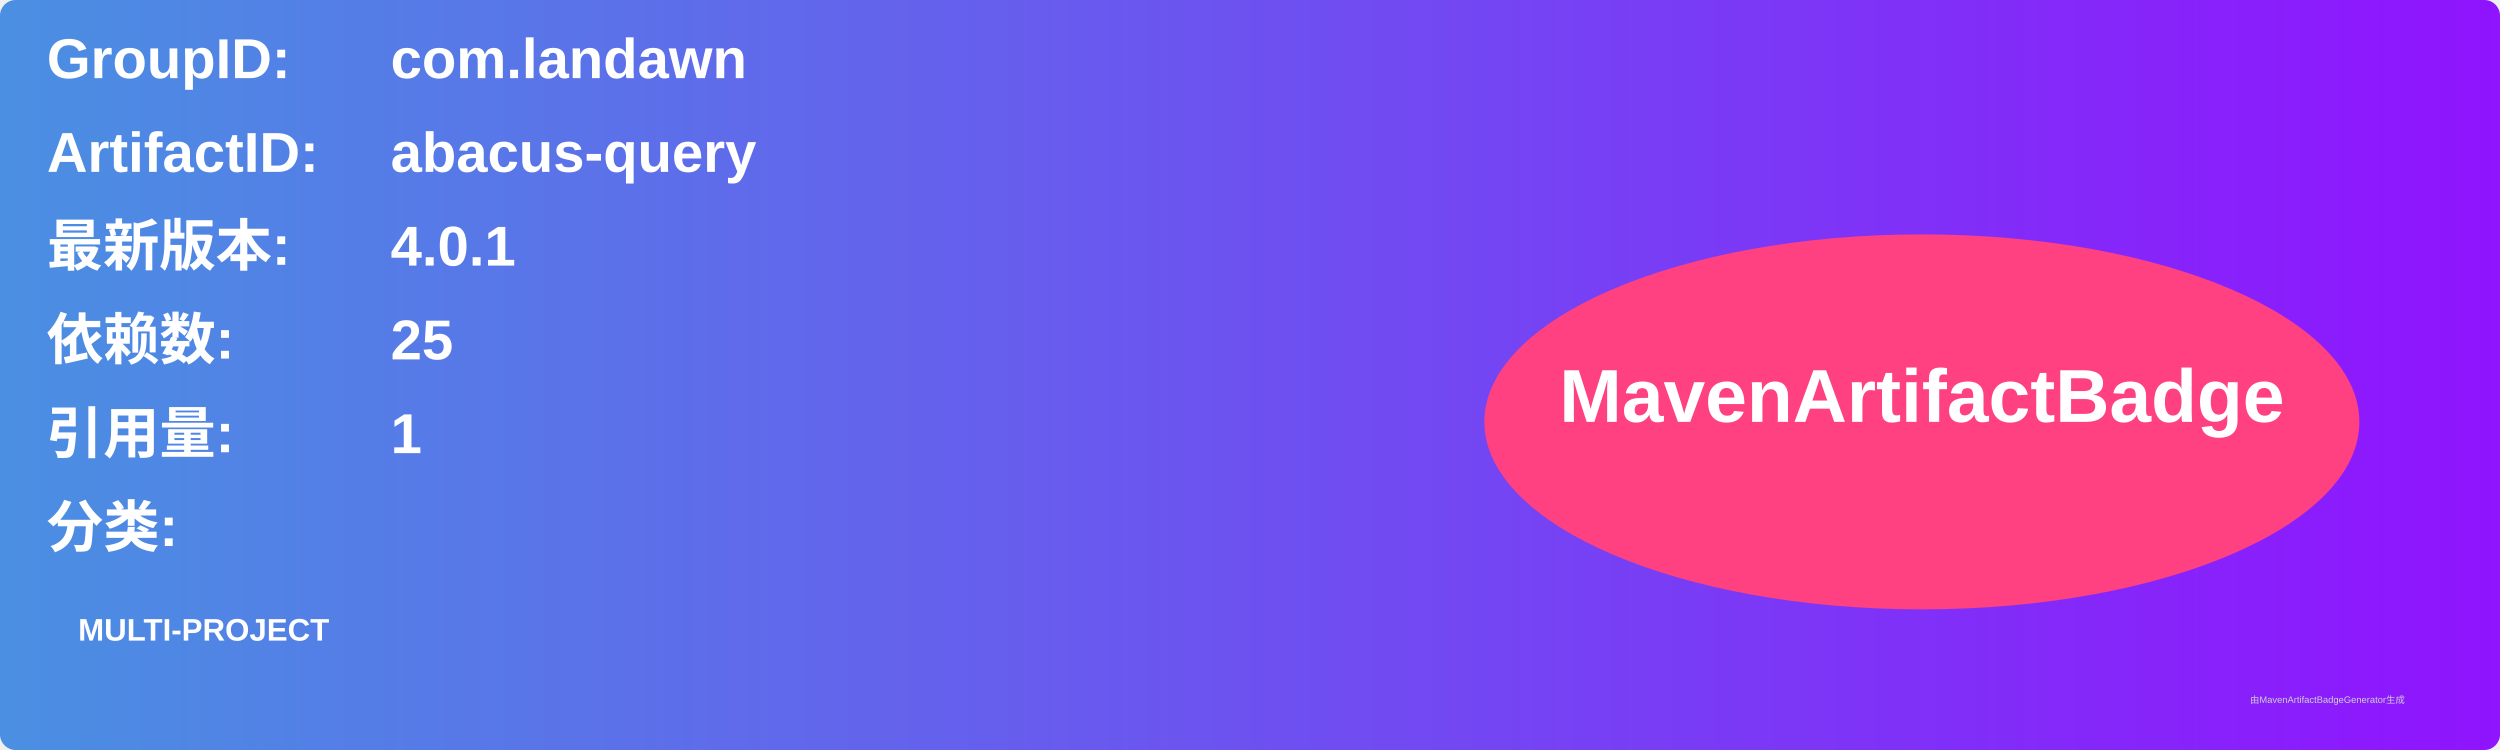
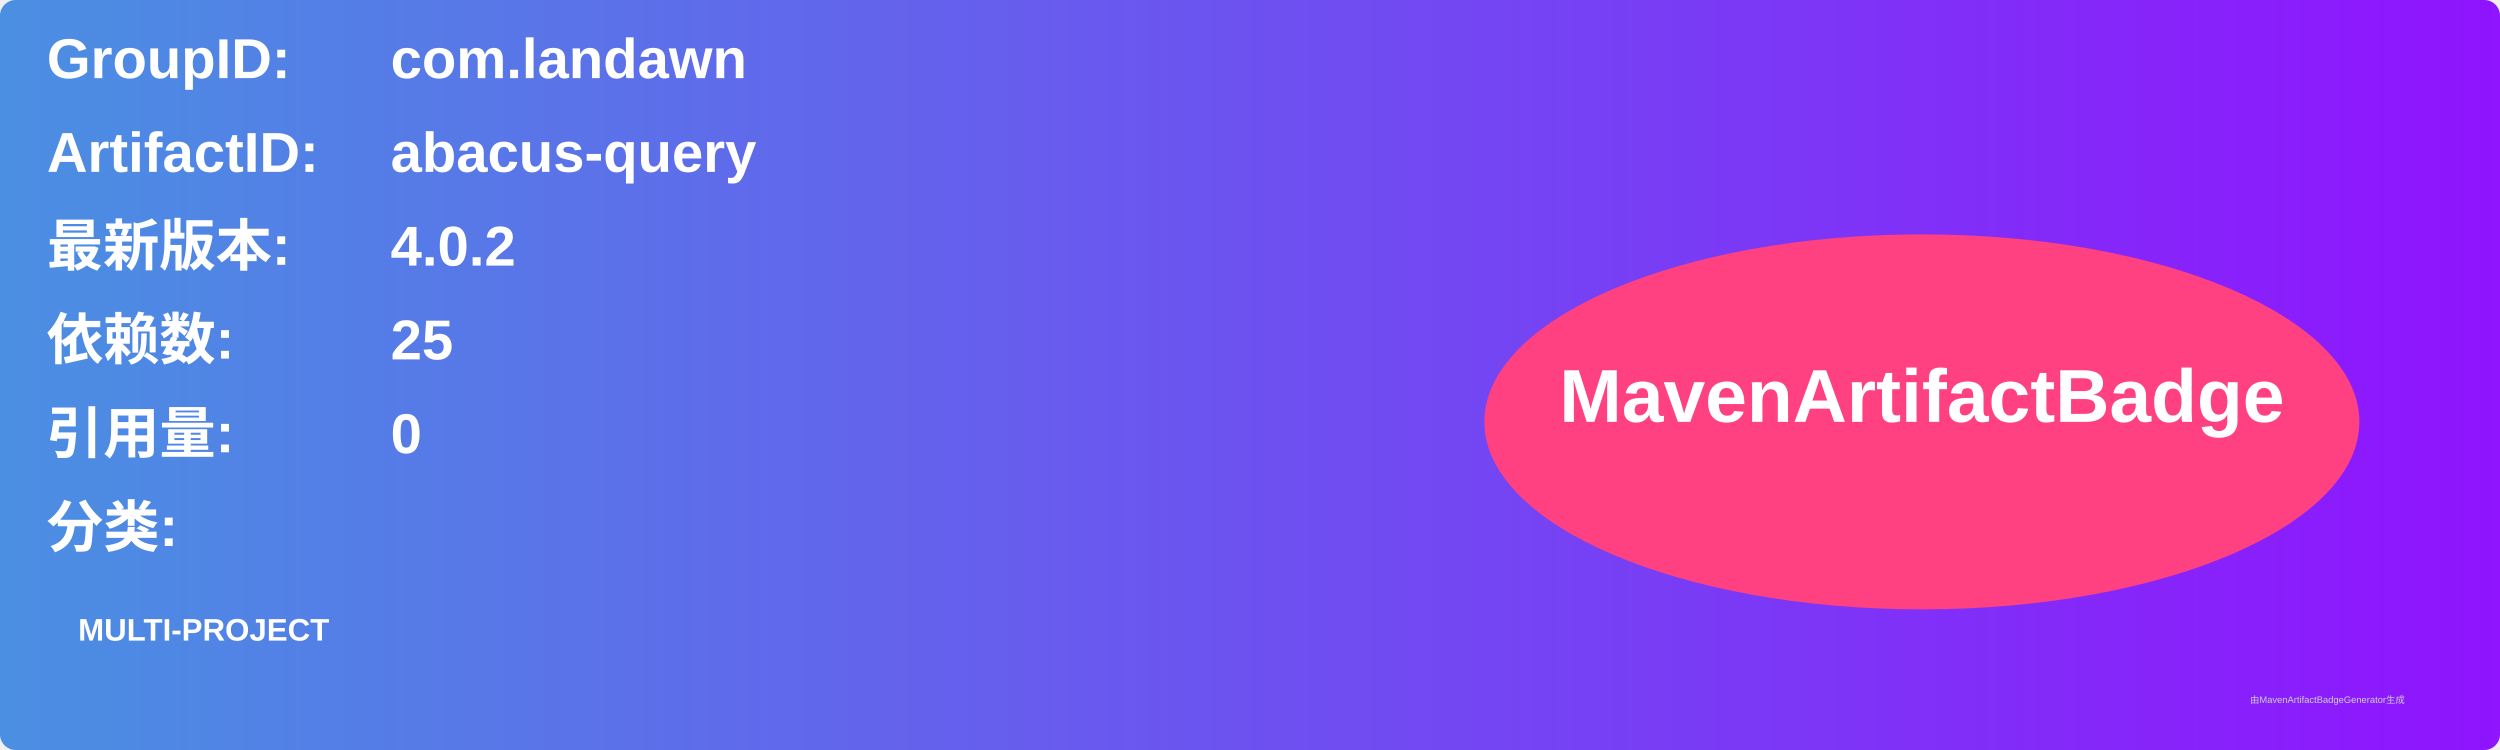
<svg xmlns="http://www.w3.org/2000/svg" width="800" height="240" viewBox="0 0 800 240">
  <linearGradient id="grad" x1="0%" y1="0%" x2="100%" y2="0%">
    <stop offset="0%" stop-color="#4a90e2" />
    <stop offset="100%" stop-color="#9013fe" />
  </linearGradient>
  <rect width="100%" height="100%" rx="5" ry="5" fill="url(#grad)" />
  <g transform="translate(15, 15)">
    <text x="0" y="10" font-family="Arial" font-size="18" fill="white" font-weight="bold" width="260">GroupID:</text>
    <text x="110" y="10" font-family="Arial" font-size="18" fill="white" font-weight="bold" width="460">com.landawn</text>
    <text x="0" y="40" font-family="Arial" font-size="18" fill="white" font-weight="bold" width="260">ArtifactID:</text>
    <text x="110" y="40" font-family="Arial" font-size="18" fill="white" font-weight="bold" width="460">abacus-query</text>
    <text x="0" y="70" font-family="Arial" font-size="18" fill="white" font-weight="bold">最新版本:</text>
    <text x="110" y="70" font-family="Arial" font-size="18" fill="white" font-weight="bold">
-       <tspan font-weight="bold">4.0.1</tspan>
+       <tspan font-weight="bold">4.0.2</tspan>
    </text>
    <text x="0" y="100" font-family="Arial" font-size="18" fill="white" font-weight="bold">依赖数: </text>
    <text x="110" y="100" font-family="Arial" font-size="18" fill="white">
      <tspan font-weight="bold">25</tspan>
    </text>
    <text x="0" y="130" font-family="Arial" font-size="18" fill="white" font-weight="bold">引用量: </text>
    <text x="110" y="130" font-family="Arial" font-size="18" fill="white">
-       <tspan font-weight="bold">1</tspan>
+       <tspan font-weight="bold">0</tspan>
    </text>
    <text x="0" y="160" font-family="Arial" font-size="18" fill="white" font-weight="bold">分类:</text>
    <text x="10" y="190" font-family="Arial" font-size="10" fill="white">
      <tspan font-weight="bold">MULTI-PROJECT</tspan>
    </text>
    <ellipse cx="600" cy="120" rx="140" ry="60" fill="#ff4081" />
    <text x="600" y="120" text-anchor="middle" font-family="Arial" font-size="24" fill="white" font-weight="bold">MavenArtifactBadge</text>
  </g>
  <text x="720" y="225" font-family="Arial" font-size="3" fill="#d0d0d0">由MavenArtifactBadgeGenerator生成</text>
</svg>
